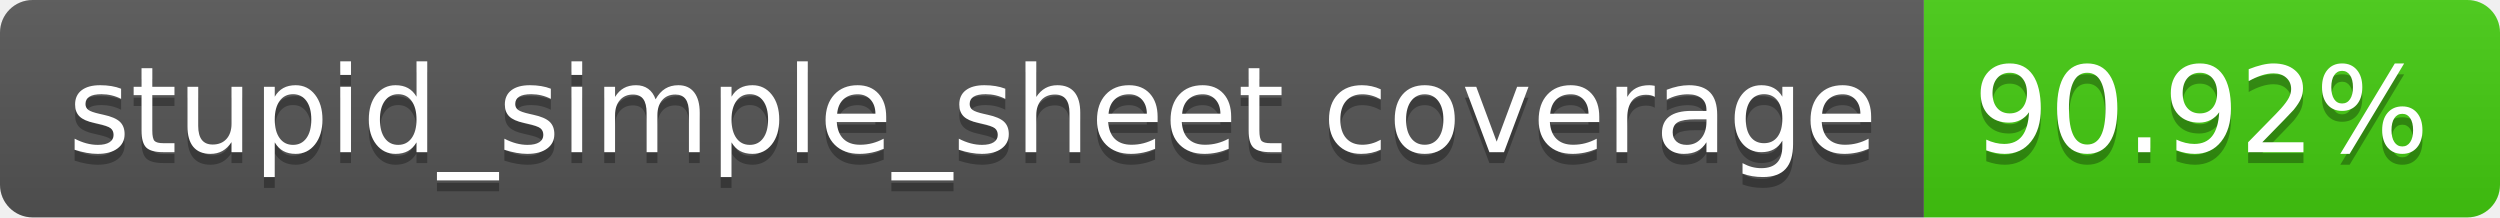
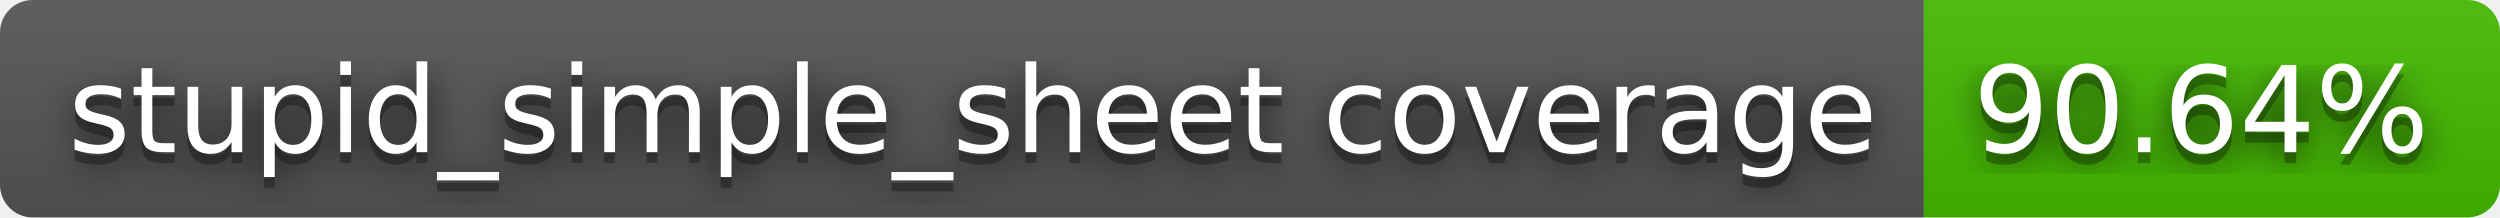
- <svg xmlns="http://www.w3.org/2000/svg" width="230" height="20" role="img" aria-label="stupid_simple_sheet coverage: 90.92%">
+ <svg xmlns="http://www.w3.org/2000/svg" width="230" height="20" role="img" aria-label="stupid_simple_sheet coverage: 90.64%">
+   <filter id="blur">
+     <feGaussianBlur stdDeviation="16" />
+   </filter>
  <linearGradient id="s" x2="0" y2="100%">
    <stop offset="0" stop-color="#bbb" stop-opacity=".1" />
    <stop offset="1" stop-opacity=".1" />
  </linearGradient>
  <clipPath id="r">
-     <rect width="230" height="20" rx="3" fill="#fff" />
+     <rect width="230" height="20" rx="3" />
  </clipPath>
  <g clip-path="url(#r)">
    <rect width="177" height="20" fill="#555" />
-     <rect x="177" width="53" height="20" fill="#4c1" />
+     <rect x="177" width="53" height="20" fill="#4b0" />
    <rect width="230" height="20" fill="url(#s)" />
  </g>
  <g fill="#fff" text-anchor="middle" font-family="Verdana,Geneva,DejaVu Sans,sans-serif" text-rendering="geometricPrecision" font-size="110">
-     <text aria-hidden="true" x="895" y="150" fill="#010101" fill-opacity=".3" transform="scale(.1)" textLength="1670">stupid_simple_sheet coverage</text>
-     <text x="895" y="140" transform="scale(.1)" fill="#fff" textLength="1670">stupid_simple_sheet coverage</text>
-     <text aria-hidden="true" x="2025" y="150" fill="#010101" fill-opacity=".3" transform="scale(.1)" textLength="430">90.92%</text>
-     <text x="2025" y="140" transform="scale(.1)" fill="#fff" textLength="430">90.92%</text>
+     <g transform="scale(.1)">
+       <g aria-hidden="true" fill="#010101">
+         <text x="895" y="150" fill-opacity=".8" filter="url(#blur)" textLength="1670">stupid_simple_sheet coverage</text>
+         <text x="895" y="150" fill-opacity=".3" textLength="1670">stupid_simple_sheet coverage</text>
+       </g>
+       <text x="895" y="140" textLength="1670">stupid_simple_sheet coverage</text>
+     </g>
+     <g transform="scale(.1)">
+       <g aria-hidden="true" fill="#010101">
+         <text x="2025" y="150" fill-opacity=".8" filter="url(#blur)" textLength="430">90.64%</text>
+         <text x="2025" y="150" fill-opacity=".3" textLength="430">90.64%</text>
+       </g>
+       <text x="2025" y="140" textLength="430">90.64%</text>
+     </g>
  </g>
</svg>
